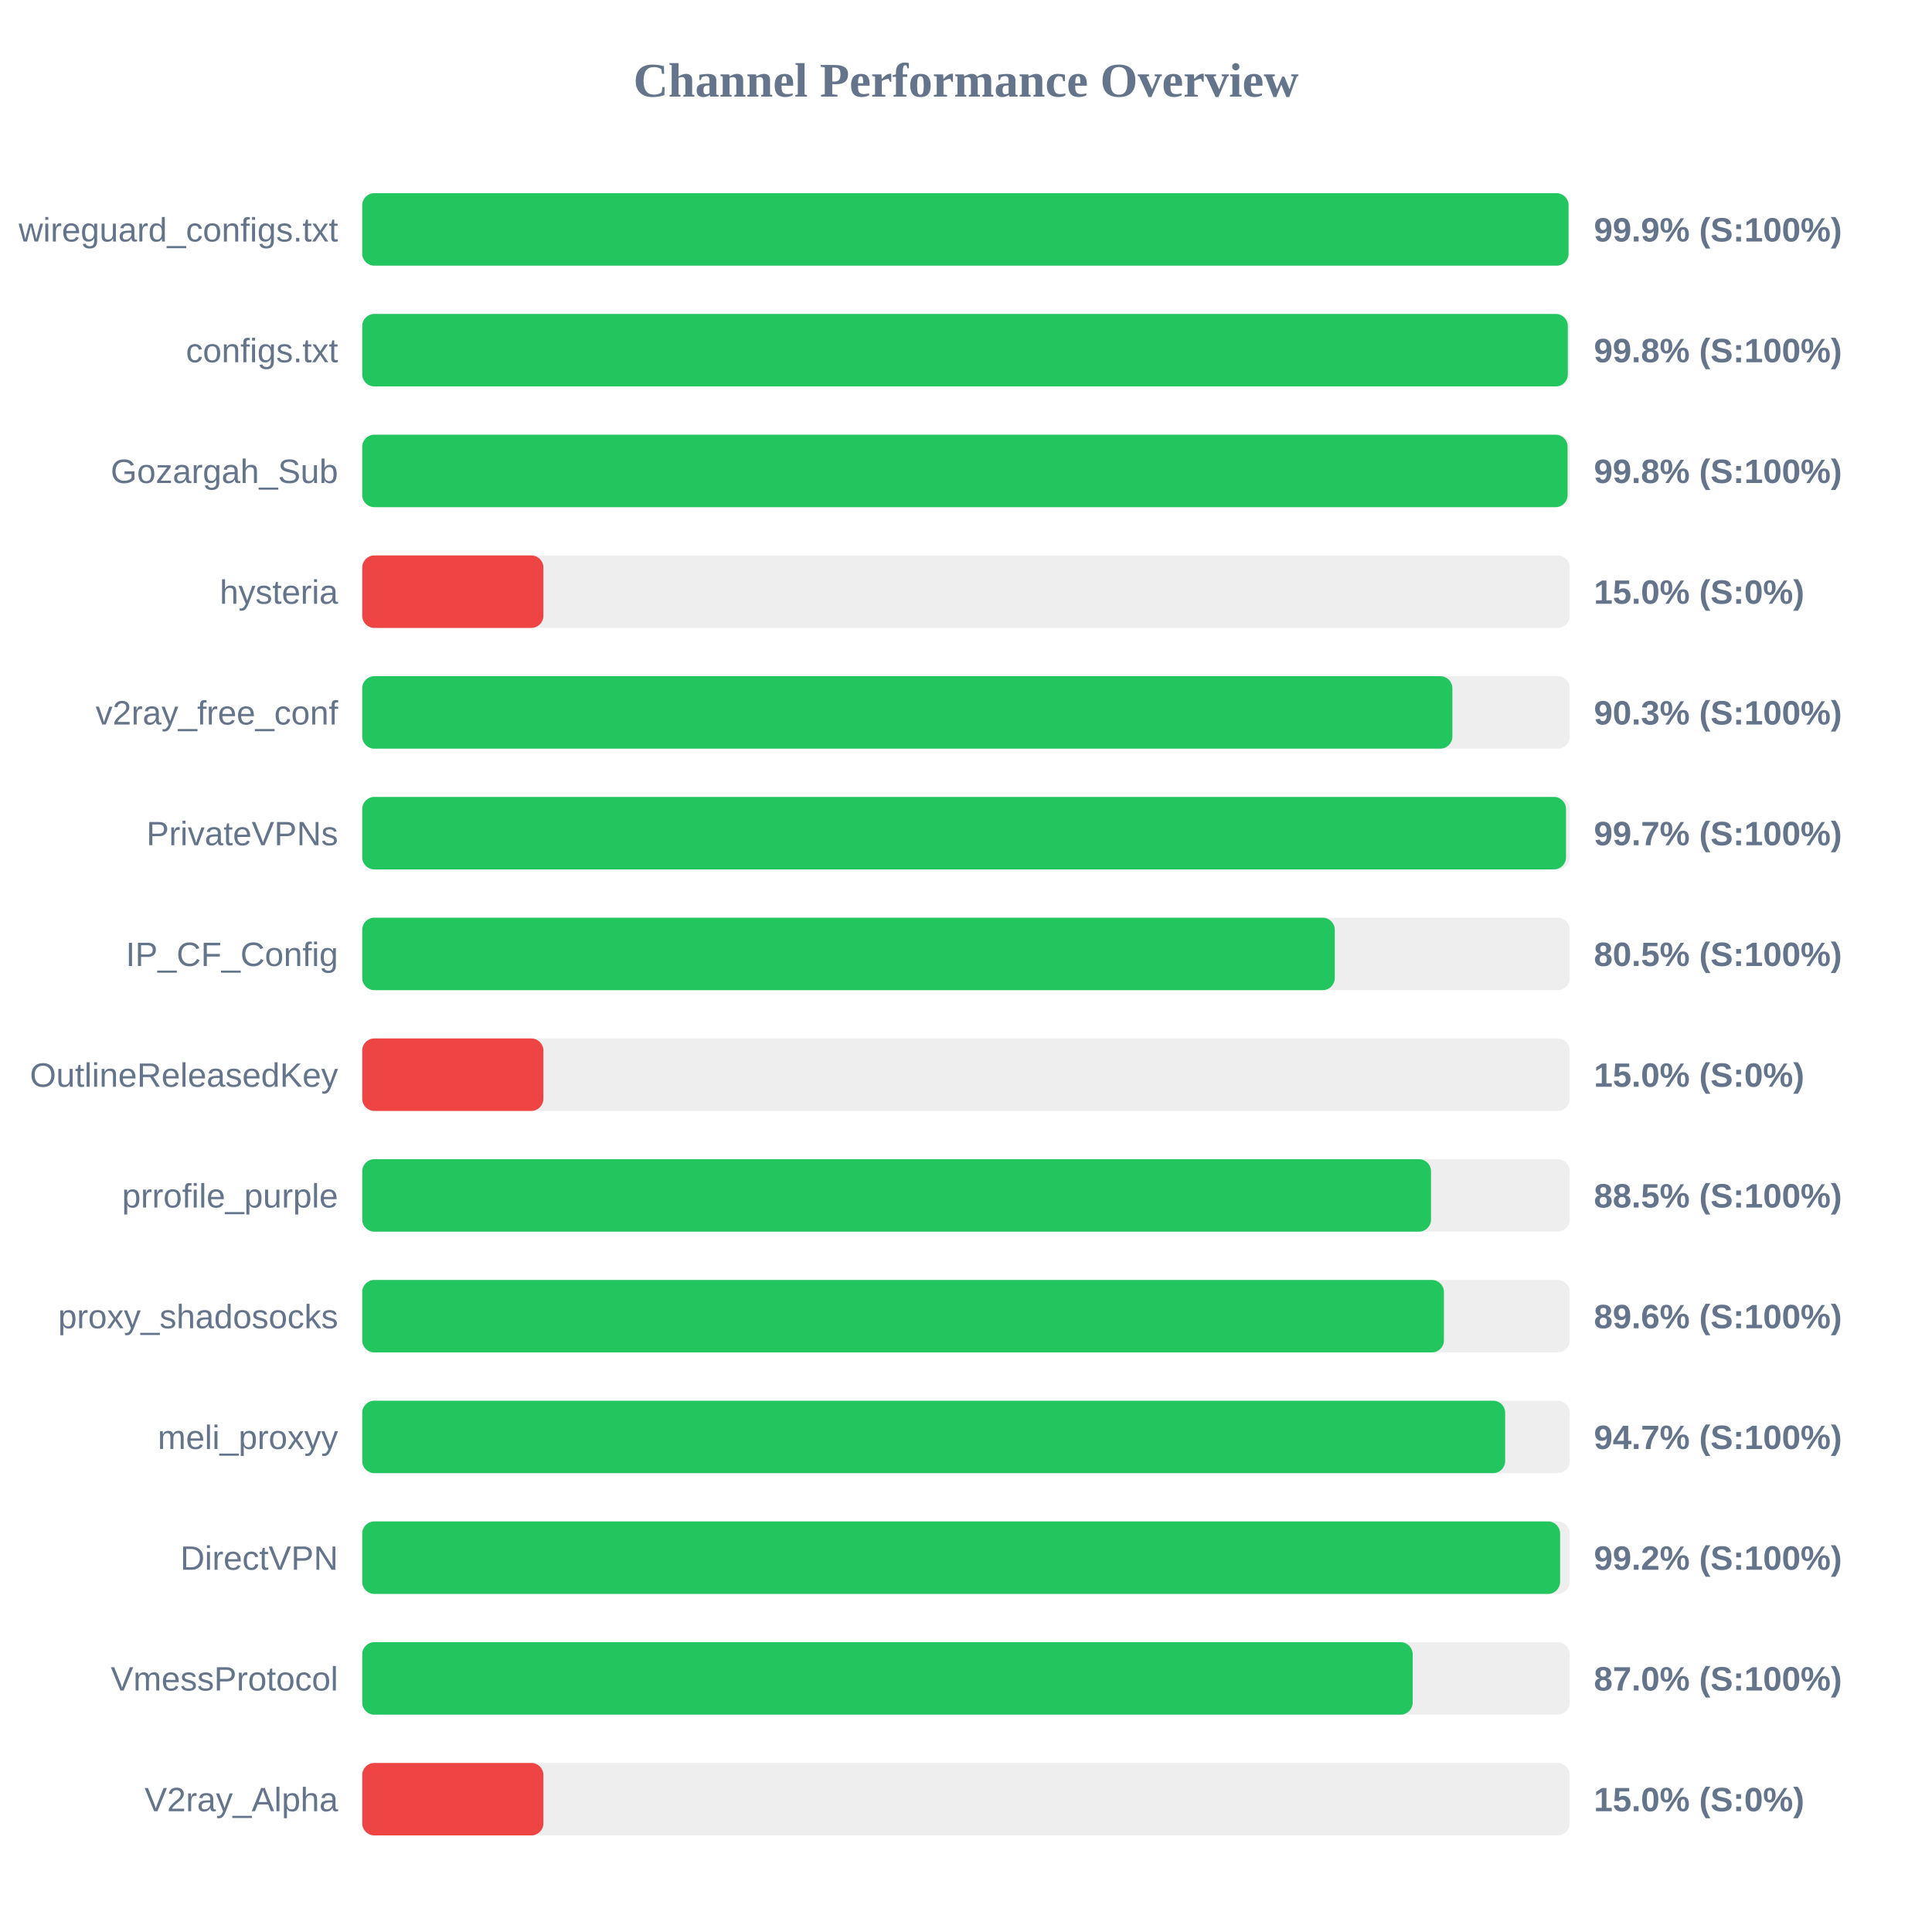
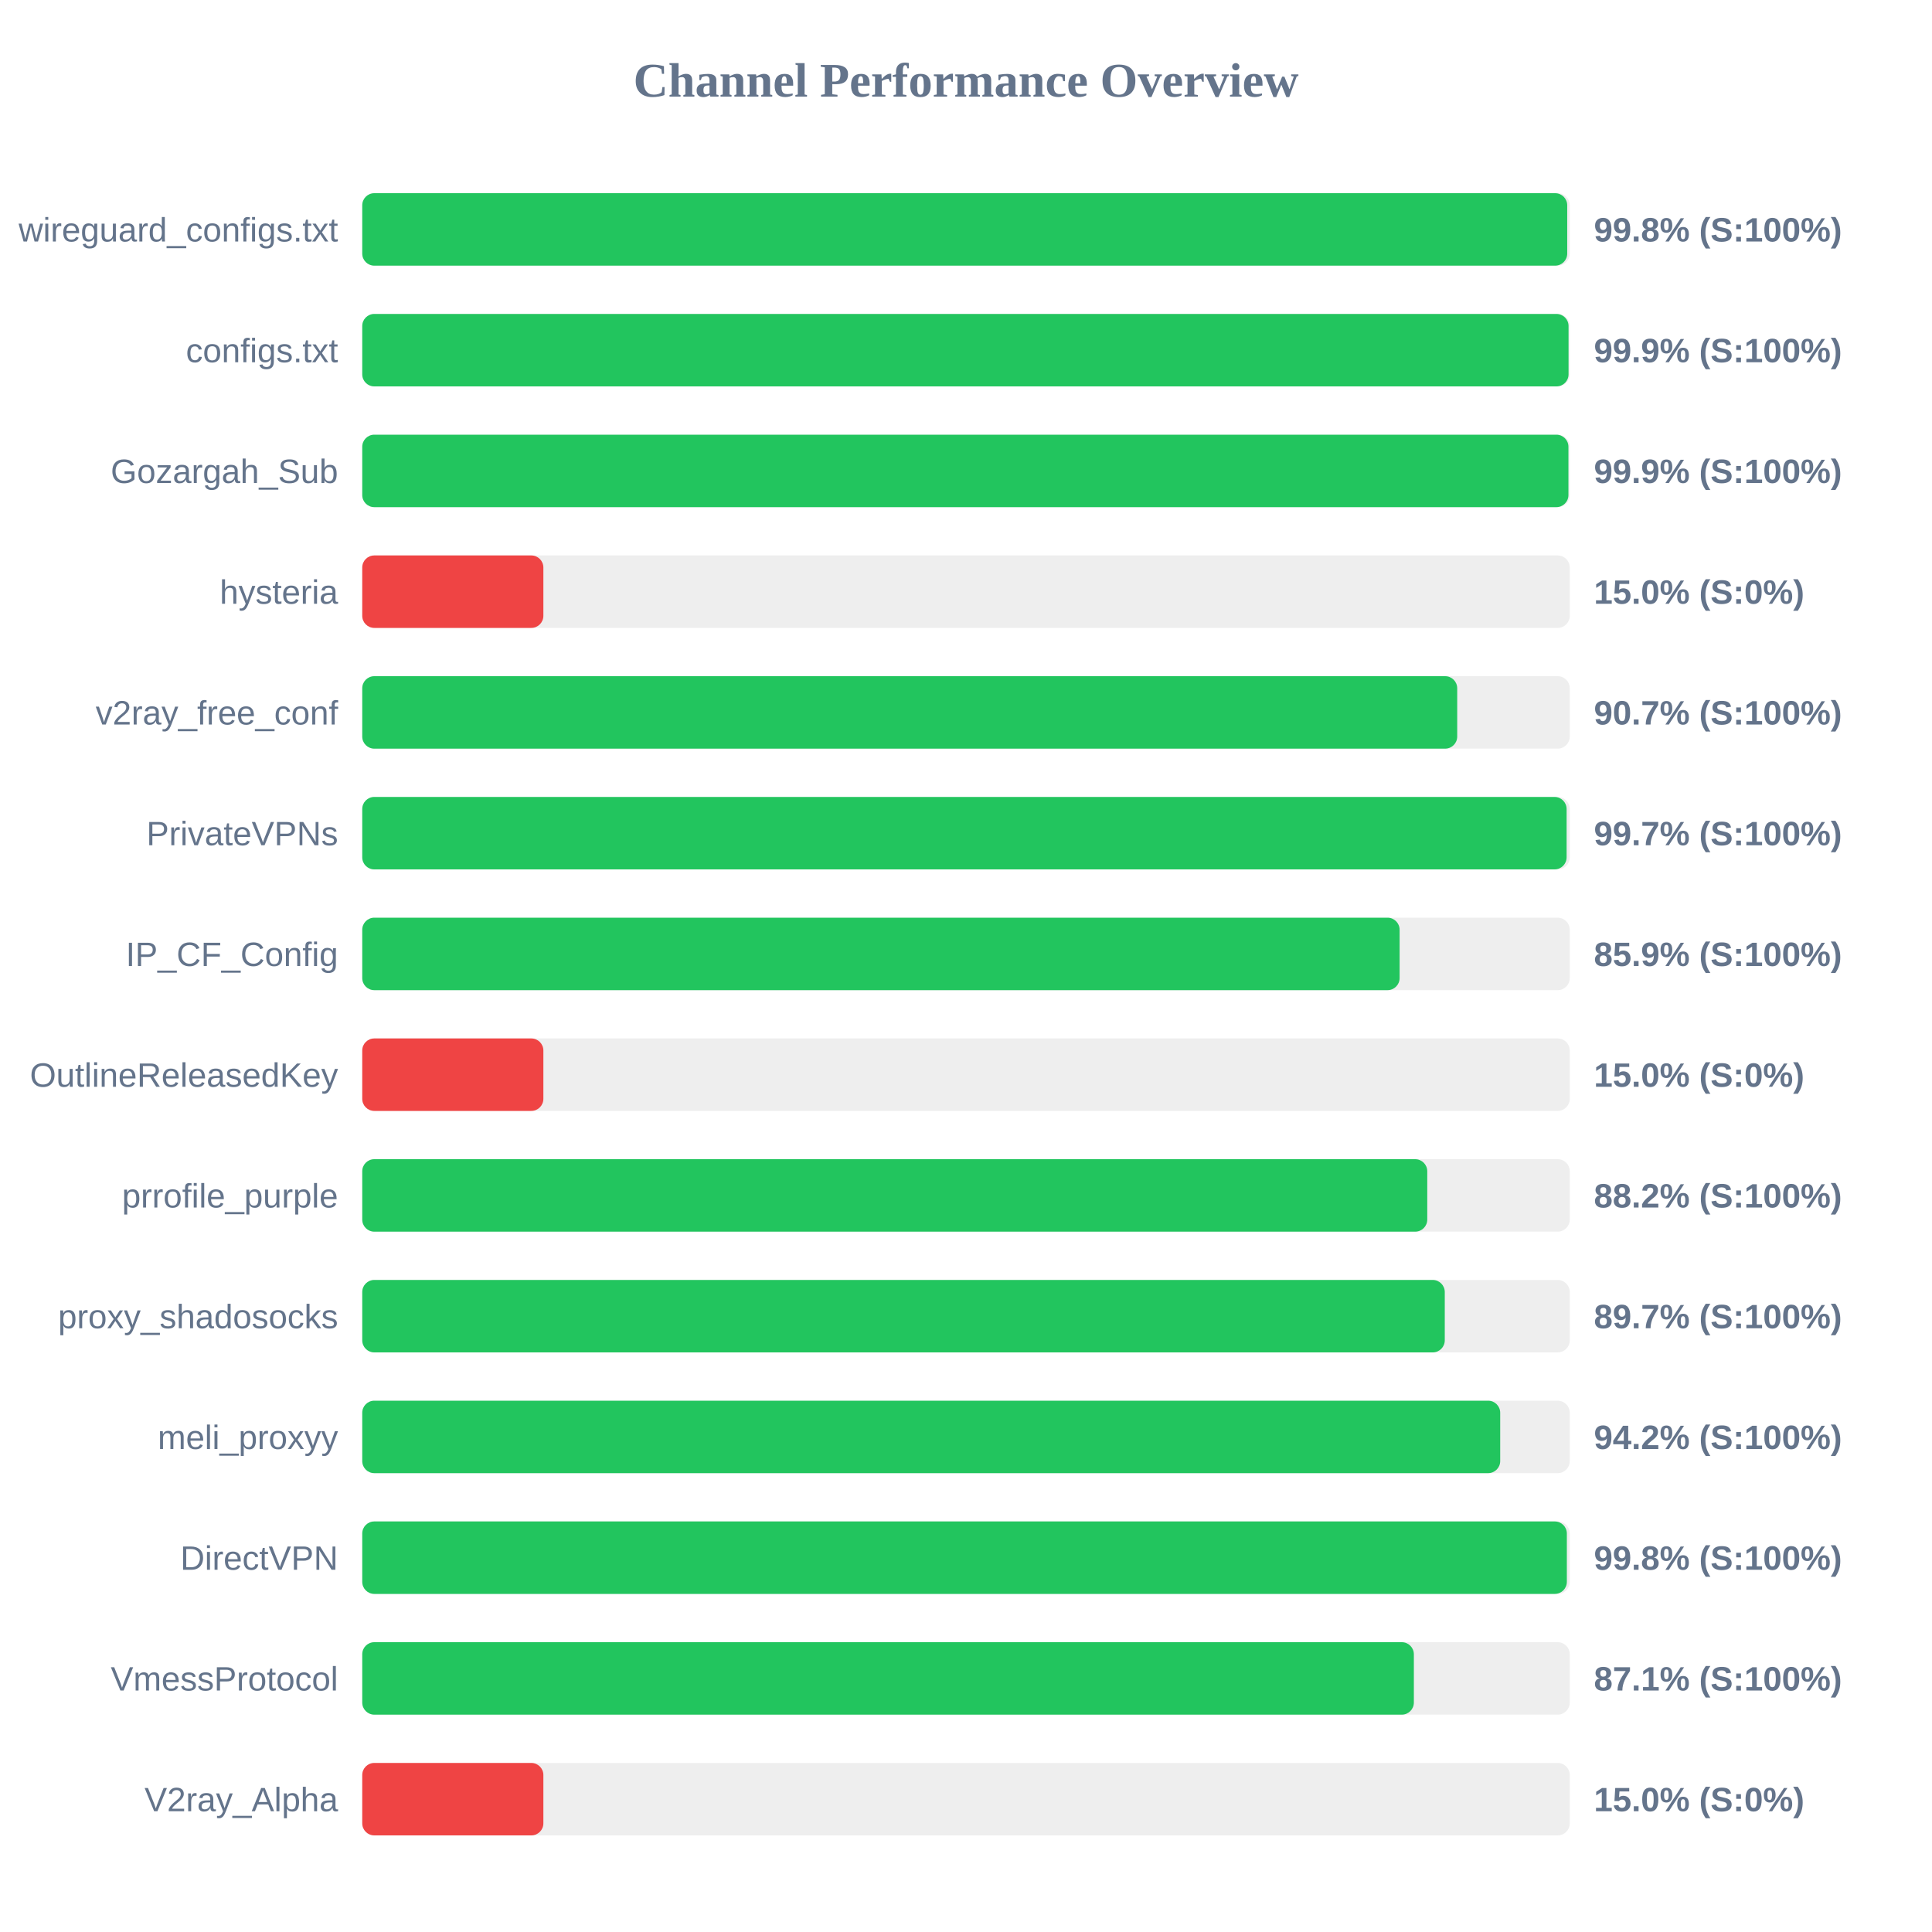
<svg xmlns="http://www.w3.org/2000/svg" width="800" height="800" version="1.1">
  <style>
        .row { font: 14px Arial; fill: #64748b; }
        .score { font: bold 14px Arial; fill: #64748b; }
    </style>
  <text x="400" y="40" text-anchor="middle" font-size="20px" font-weight="bold" fill="#64748b">Channel Performance Overview</text>
  <rect x="150" y="80" width="500" height="30" fill="#eee" rx="5" />
-   <rect x="150" y="80" width="499.5" height="30" fill="#22c55e" rx="5" />
+   <rect x="150" y="80" width="498.95" height="30" fill="#22c55e" rx="5" />
  <text x="140" y="100" text-anchor="end" class="row">wireguard_configs.txt</text>
-   <text x="660" y="100" text-anchor="start" class="score">99.9% (S:100%)</text>
+   <text x="660" y="100" text-anchor="start" class="score">99.8% (S:100%)</text>
  <rect x="150" y="130" width="500" height="30" fill="#eee" rx="5" />
-   <rect x="150" y="130" width="499.2" height="30" fill="#22c55e" rx="5" />
+   <rect x="150" y="130" width="499.5" height="30" fill="#22c55e" rx="5" />
  <text x="140" y="150" text-anchor="end" class="row">configs.txt</text>
-   <text x="660" y="150" text-anchor="start" class="score">99.8% (S:100%)</text>
+   <text x="660" y="150" text-anchor="start" class="score">99.9% (S:100%)</text>
  <rect x="150" y="180" width="500" height="30" fill="#eee" rx="5" />
-   <rect x="150" y="180" width="499.1" height="30" fill="#22c55e" rx="5" />
+   <rect x="150" y="180" width="499.45" height="30" fill="#22c55e" rx="5" />
  <text x="140" y="200" text-anchor="end" class="row">Gozargah_Sub</text>
-   <text x="660" y="200" text-anchor="start" class="score">99.8% (S:100%)</text>
+   <text x="660" y="200" text-anchor="start" class="score">99.9% (S:100%)</text>
  <rect x="150" y="230" width="500" height="30" fill="#eee" rx="5" />
  <rect x="150" y="230" width="75.0" height="30" fill="#ef4444" rx="5" />
  <text x="140" y="250" text-anchor="end" class="row">hysteria</text>
  <text x="660" y="250" text-anchor="start" class="score">15.0% (S:0%)</text>
  <rect x="150" y="280" width="500" height="30" fill="#eee" rx="5" />
-   <rect x="150" y="280" width="451.4" height="30" fill="#22c55e" rx="5" />
+   <rect x="150" y="280" width="453.4" height="30" fill="#22c55e" rx="5" />
  <text x="140" y="300" text-anchor="end" class="row">v2ray_free_conf</text>
-   <text x="660" y="300" text-anchor="start" class="score">90.3% (S:100%)</text>
+   <text x="660" y="300" text-anchor="start" class="score">90.7% (S:100%)</text>
  <rect x="150" y="330" width="500" height="30" fill="#eee" rx="5" />
-   <rect x="150" y="330" width="498.45" height="30" fill="#22c55e" rx="5" />
+   <rect x="150" y="330" width="498.7" height="30" fill="#22c55e" rx="5" />
  <text x="140" y="350" text-anchor="end" class="row">PrivateVPNs</text>
  <text x="660" y="350" text-anchor="start" class="score">99.7% (S:100%)</text>
  <rect x="150" y="380" width="500" height="30" fill="#eee" rx="5" />
-   <rect x="150" y="380" width="402.7" height="30" fill="#22c55e" rx="5" />
+   <rect x="150" y="380" width="429.55" height="30" fill="#22c55e" rx="5" />
  <text x="140" y="400" text-anchor="end" class="row">IP_CF_Config</text>
-   <text x="660" y="400" text-anchor="start" class="score">80.5% (S:100%)</text>
+   <text x="660" y="400" text-anchor="start" class="score">85.9% (S:100%)</text>
  <rect x="150" y="430" width="500" height="30" fill="#eee" rx="5" />
  <rect x="150" y="430" width="75.0" height="30" fill="#ef4444" rx="5" />
  <text x="140" y="450" text-anchor="end" class="row">OutlineReleasedKey</text>
  <text x="660" y="450" text-anchor="start" class="score">15.0% (S:0%)</text>
  <rect x="150" y="480" width="500" height="30" fill="#eee" rx="5" />
-   <rect x="150" y="480" width="442.55" height="30" fill="#22c55e" rx="5" />
+   <rect x="150" y="480" width="441.0" height="30" fill="#22c55e" rx="5" />
  <text x="140" y="500" text-anchor="end" class="row">prrofile_purple</text>
-   <text x="660" y="500" text-anchor="start" class="score">88.5% (S:100%)</text>
+   <text x="660" y="500" text-anchor="start" class="score">88.2% (S:100%)</text>
  <rect x="150" y="530" width="500" height="30" fill="#eee" rx="5" />
-   <rect x="150" y="530" width="447.9" height="30" fill="#22c55e" rx="5" />
+   <rect x="150" y="530" width="448.25" height="30" fill="#22c55e" rx="5" />
  <text x="140" y="550" text-anchor="end" class="row">proxy_shadosocks</text>
-   <text x="660" y="550" text-anchor="start" class="score">89.6% (S:100%)</text>
+   <text x="660" y="550" text-anchor="start" class="score">89.7% (S:100%)</text>
  <rect x="150" y="580" width="500" height="30" fill="#eee" rx="5" />
-   <rect x="150" y="580" width="473.25" height="30" fill="#22c55e" rx="5" />
+   <rect x="150" y="580" width="471.2" height="30" fill="#22c55e" rx="5" />
  <text x="140" y="600" text-anchor="end" class="row">meli_proxyy</text>
-   <text x="660" y="600" text-anchor="start" class="score">94.7% (S:100%)</text>
+   <text x="660" y="600" text-anchor="start" class="score">94.2% (S:100%)</text>
  <rect x="150" y="630" width="500" height="30" fill="#eee" rx="5" />
-   <rect x="150" y="630" width="496.0" height="30" fill="#22c55e" rx="5" />
+   <rect x="150" y="630" width="498.8" height="30" fill="#22c55e" rx="5" />
  <text x="140" y="650" text-anchor="end" class="row">DirectVPN</text>
-   <text x="660" y="650" text-anchor="start" class="score">99.2% (S:100%)</text>
+   <text x="660" y="650" text-anchor="start" class="score">99.8% (S:100%)</text>
  <rect x="150" y="680" width="500" height="30" fill="#eee" rx="5" />
-   <rect x="150" y="680" width="434.95" height="30" fill="#22c55e" rx="5" />
+   <rect x="150" y="680" width="435.45" height="30" fill="#22c55e" rx="5" />
  <text x="140" y="700" text-anchor="end" class="row">VmessProtocol</text>
-   <text x="660" y="700" text-anchor="start" class="score">87.0% (S:100%)</text>
+   <text x="660" y="700" text-anchor="start" class="score">87.1% (S:100%)</text>
  <rect x="150" y="730" width="500" height="30" fill="#eee" rx="5" />
  <rect x="150" y="730" width="75.0" height="30" fill="#ef4444" rx="5" />
  <text x="140" y="750" text-anchor="end" class="row">V2ray_Alpha</text>
  <text x="660" y="750" text-anchor="start" class="score">15.0% (S:0%)</text>
</svg>
